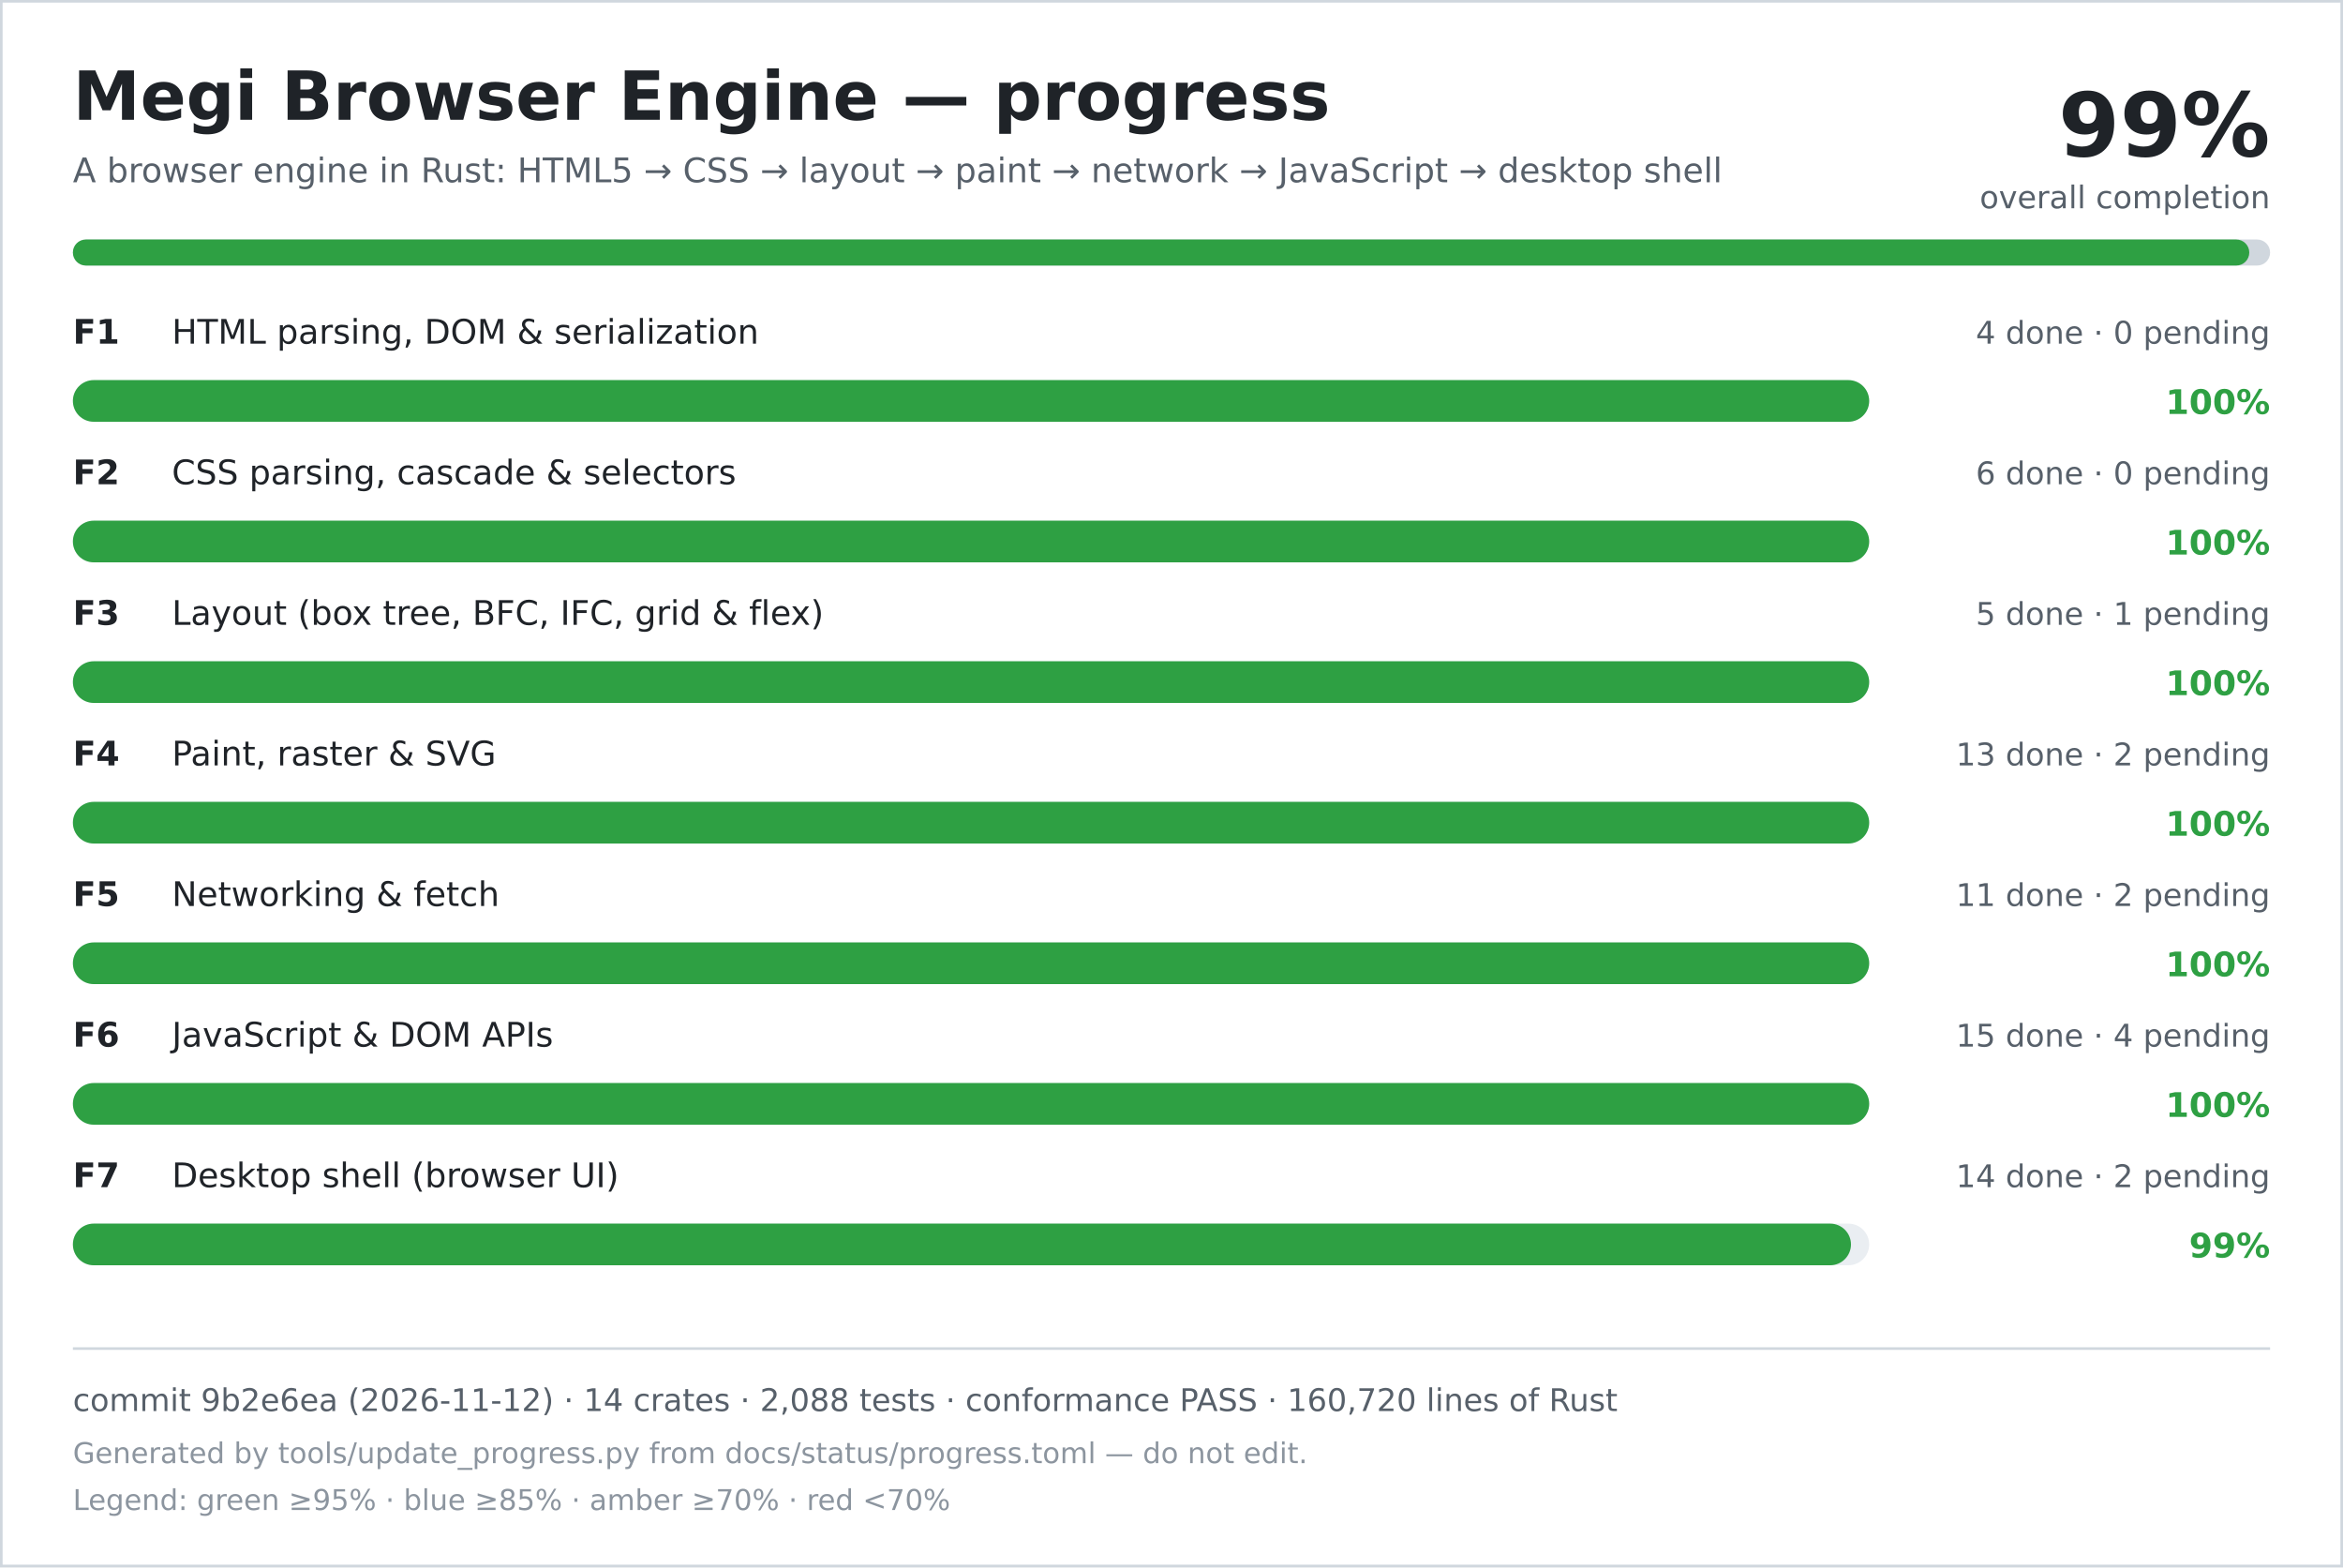
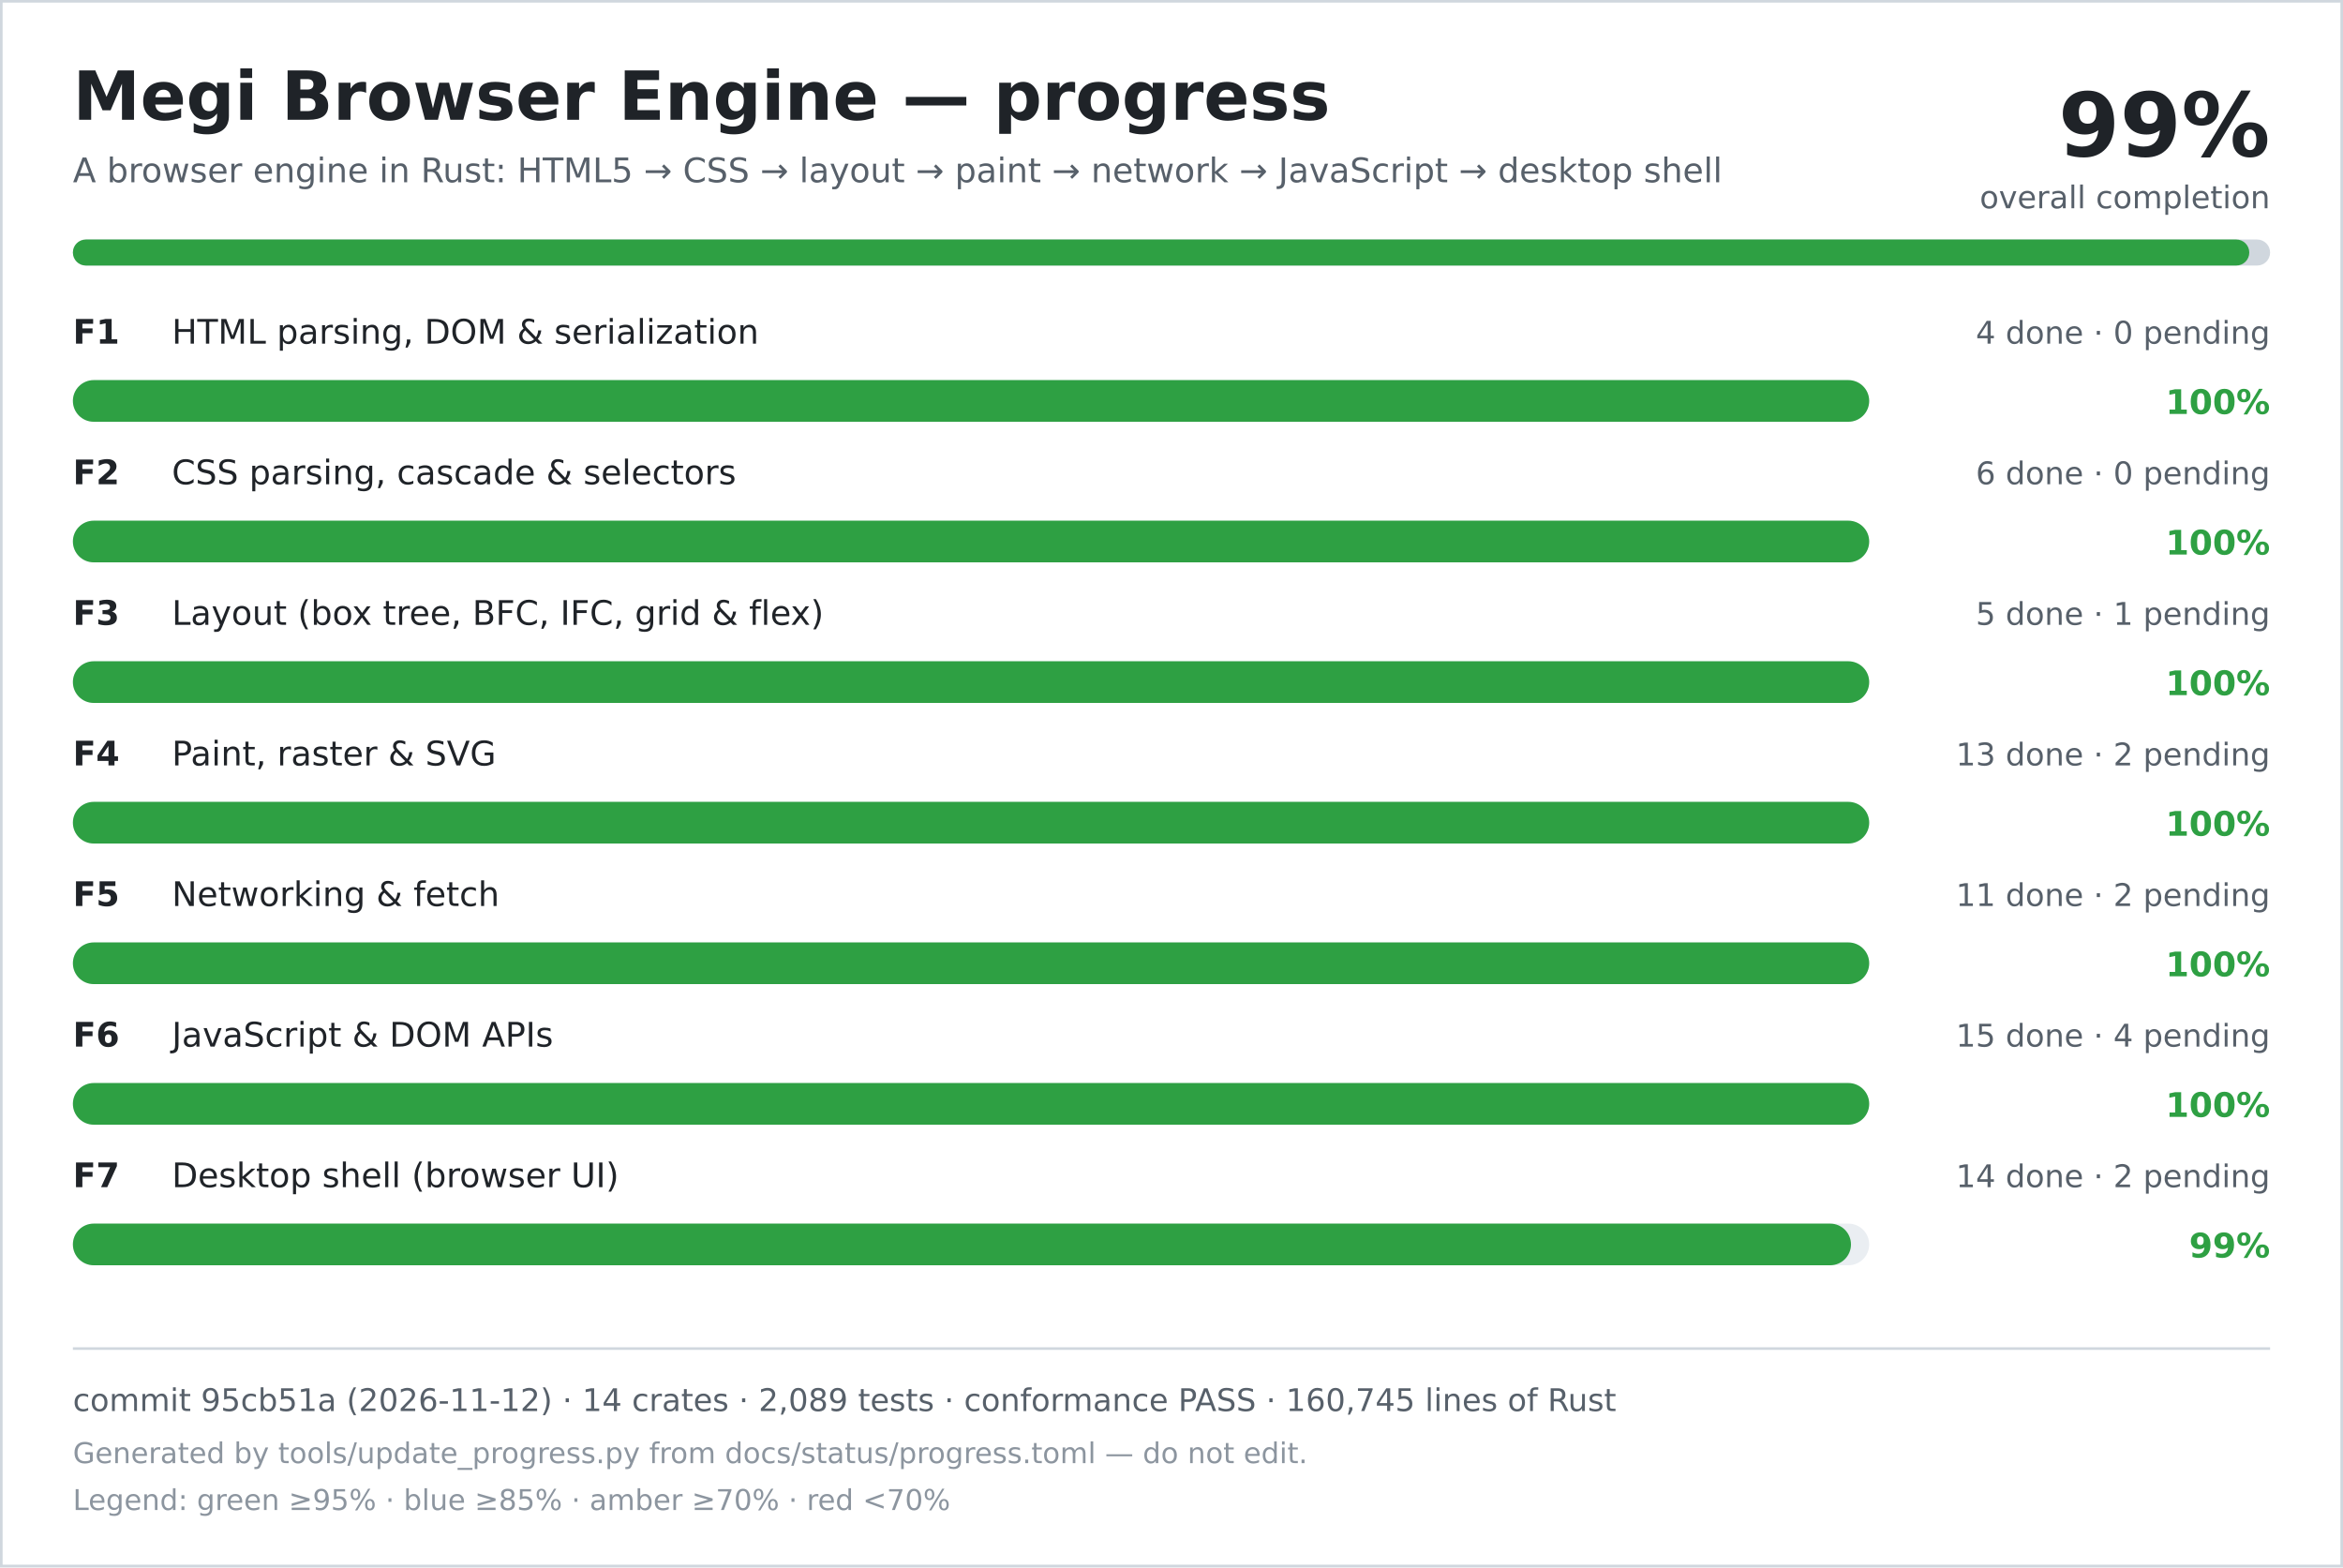
<svg xmlns="http://www.w3.org/2000/svg" width="900" height="602" viewBox="0 0 900 602" role="img" aria-labelledby="title desc">
  <rect width="900" height="602" fill="#ffffff" />
  <rect x="0.5" y="0.5" width="899" height="601" fill="none" stroke="#d0d7de" />
  <text x="28" y="46" font-family="DejaVu Sans, Verdana, sans-serif" font-size="26" font-weight="700" fill="#1f2328">Megi Browser Engine — progress</text>
  <text x="28" y="70" font-family="DejaVu Sans, Verdana, sans-serif" font-size="13" fill="#57606a">A browser engine in Rust: HTML5 → CSS → layout → paint → network → JavaScript → desktop shell</text>
  <text x="872" y="60" text-anchor="end" font-family="DejaVu Sans, Verdana, sans-serif" font-size="34" font-weight="700" fill="#1f2328">99%</text>
  <text x="872" y="80" text-anchor="end" font-family="DejaVu Sans, Verdana, sans-serif" font-size="12" fill="#57606a">overall completion</text>
  <rect x="28" y="92" width="844" height="10" rx="5" fill="#d0d7de" />
  <rect x="28" y="92" width="836" height="10" rx="5" fill="#2ea043" />
  <text x="28" y="132" font-family="DejaVu Sans, Verdana, sans-serif" font-size="13" font-weight="700" fill="#1f2328">F1</text>
  <text x="66" y="132" font-family="DejaVu Sans, Verdana, sans-serif" font-size="13" fill="#1f2328">HTML parsing, DOM &amp; serialization</text>
  <text x="872" y="132" text-anchor="end" font-family="DejaVu Sans, Verdana, sans-serif" font-size="12" fill="#57606a">4 done · 0 pending</text>
  <rect x="28" y="146" width="690" height="16" rx="8" fill="#eaeef2" />
  <rect x="28" y="146" width="690" height="16" rx="8" fill="#2ea043" />
  <text x="872" y="159" text-anchor="end" font-family="DejaVu Sans, Verdana, sans-serif" font-size="13" font-weight="700" fill="#2ea043">100%</text>
  <text x="28" y="186" font-family="DejaVu Sans, Verdana, sans-serif" font-size="13" font-weight="700" fill="#1f2328">F2</text>
  <text x="66" y="186" font-family="DejaVu Sans, Verdana, sans-serif" font-size="13" fill="#1f2328">CSS parsing, cascade &amp; selectors</text>
  <text x="872" y="186" text-anchor="end" font-family="DejaVu Sans, Verdana, sans-serif" font-size="12" fill="#57606a">6 done · 0 pending</text>
  <rect x="28" y="200" width="690" height="16" rx="8" fill="#eaeef2" />
  <rect x="28" y="200" width="690" height="16" rx="8" fill="#2ea043" />
  <text x="872" y="213" text-anchor="end" font-family="DejaVu Sans, Verdana, sans-serif" font-size="13" font-weight="700" fill="#2ea043">100%</text>
  <text x="28" y="240" font-family="DejaVu Sans, Verdana, sans-serif" font-size="13" font-weight="700" fill="#1f2328">F3</text>
  <text x="66" y="240" font-family="DejaVu Sans, Verdana, sans-serif" font-size="13" fill="#1f2328">Layout (box tree, BFC, IFC, grid &amp; flex)</text>
  <text x="872" y="240" text-anchor="end" font-family="DejaVu Sans, Verdana, sans-serif" font-size="12" fill="#57606a">5 done · 1 pending</text>
  <rect x="28" y="254" width="690" height="16" rx="8" fill="#eaeef2" />
  <rect x="28" y="254" width="690" height="16" rx="8" fill="#2ea043" />
  <text x="872" y="267" text-anchor="end" font-family="DejaVu Sans, Verdana, sans-serif" font-size="13" font-weight="700" fill="#2ea043">100%</text>
  <text x="28" y="294" font-family="DejaVu Sans, Verdana, sans-serif" font-size="13" font-weight="700" fill="#1f2328">F4</text>
  <text x="66" y="294" font-family="DejaVu Sans, Verdana, sans-serif" font-size="13" fill="#1f2328">Paint, raster &amp; SVG</text>
  <text x="872" y="294" text-anchor="end" font-family="DejaVu Sans, Verdana, sans-serif" font-size="12" fill="#57606a">13 done · 2 pending</text>
  <rect x="28" y="308" width="690" height="16" rx="8" fill="#eaeef2" />
  <rect x="28" y="308" width="690" height="16" rx="8" fill="#2ea043" />
  <text x="872" y="321" text-anchor="end" font-family="DejaVu Sans, Verdana, sans-serif" font-size="13" font-weight="700" fill="#2ea043">100%</text>
  <text x="28" y="348" font-family="DejaVu Sans, Verdana, sans-serif" font-size="13" font-weight="700" fill="#1f2328">F5</text>
  <text x="66" y="348" font-family="DejaVu Sans, Verdana, sans-serif" font-size="13" fill="#1f2328">Networking &amp; fetch</text>
  <text x="872" y="348" text-anchor="end" font-family="DejaVu Sans, Verdana, sans-serif" font-size="12" fill="#57606a">11 done · 2 pending</text>
  <rect x="28" y="362" width="690" height="16" rx="8" fill="#eaeef2" />
  <rect x="28" y="362" width="690" height="16" rx="8" fill="#2ea043" />
  <text x="872" y="375" text-anchor="end" font-family="DejaVu Sans, Verdana, sans-serif" font-size="13" font-weight="700" fill="#2ea043">100%</text>
  <text x="28" y="402" font-family="DejaVu Sans, Verdana, sans-serif" font-size="13" font-weight="700" fill="#1f2328">F6</text>
  <text x="66" y="402" font-family="DejaVu Sans, Verdana, sans-serif" font-size="13" fill="#1f2328">JavaScript &amp; DOM APIs</text>
  <text x="872" y="402" text-anchor="end" font-family="DejaVu Sans, Verdana, sans-serif" font-size="12" fill="#57606a">15 done · 4 pending</text>
  <rect x="28" y="416" width="690" height="16" rx="8" fill="#eaeef2" />
  <rect x="28" y="416" width="690" height="16" rx="8" fill="#2ea043" />
  <text x="872" y="429" text-anchor="end" font-family="DejaVu Sans, Verdana, sans-serif" font-size="13" font-weight="700" fill="#2ea043">100%</text>
  <text x="28" y="456" font-family="DejaVu Sans, Verdana, sans-serif" font-size="13" font-weight="700" fill="#1f2328">F7</text>
  <text x="66" y="456" font-family="DejaVu Sans, Verdana, sans-serif" font-size="13" fill="#1f2328">Desktop shell (browser UI)</text>
  <text x="872" y="456" text-anchor="end" font-family="DejaVu Sans, Verdana, sans-serif" font-size="12" fill="#57606a">14 done · 2 pending</text>
  <rect x="28" y="470" width="690" height="16" rx="8" fill="#eaeef2" />
  <rect x="28" y="470" width="683" height="16" rx="8" fill="#2ea043" />
  <text x="872" y="483" text-anchor="end" font-family="DejaVu Sans, Verdana, sans-serif" font-size="13" font-weight="700" fill="#2ea043">99%</text>
  <line x1="28" y1="518" x2="872" y2="518" stroke="#d0d7de" />
-   <text x="28" y="542" font-family="DejaVu Sans, Verdana, sans-serif" font-size="12" fill="#57606a">commit 9b2e6ea (2026-11-12) · 14 crates · 2,088 tests · conformance PASS · 160,720 lines of Rust</text>
+   <text x="28" y="542" font-family="DejaVu Sans, Verdana, sans-serif" font-size="12" fill="#57606a">commit 95cb51a (2026-11-12) · 14 crates · 2,089 tests · conformance PASS · 160,745 lines of Rust</text>
  <text x="28" y="562" font-family="DejaVu Sans, Verdana, sans-serif" font-size="11" fill="#8c959f">Generated by tools/update_progress.py from docs/status/progress.toml — do not edit.</text>
  <text x="28" y="580" font-family="DejaVu Sans, Verdana, sans-serif" font-size="11" fill="#8c959f">Legend: green ≥95% · blue ≥85% · amber ≥70% · red &lt;70%</text>
</svg>
